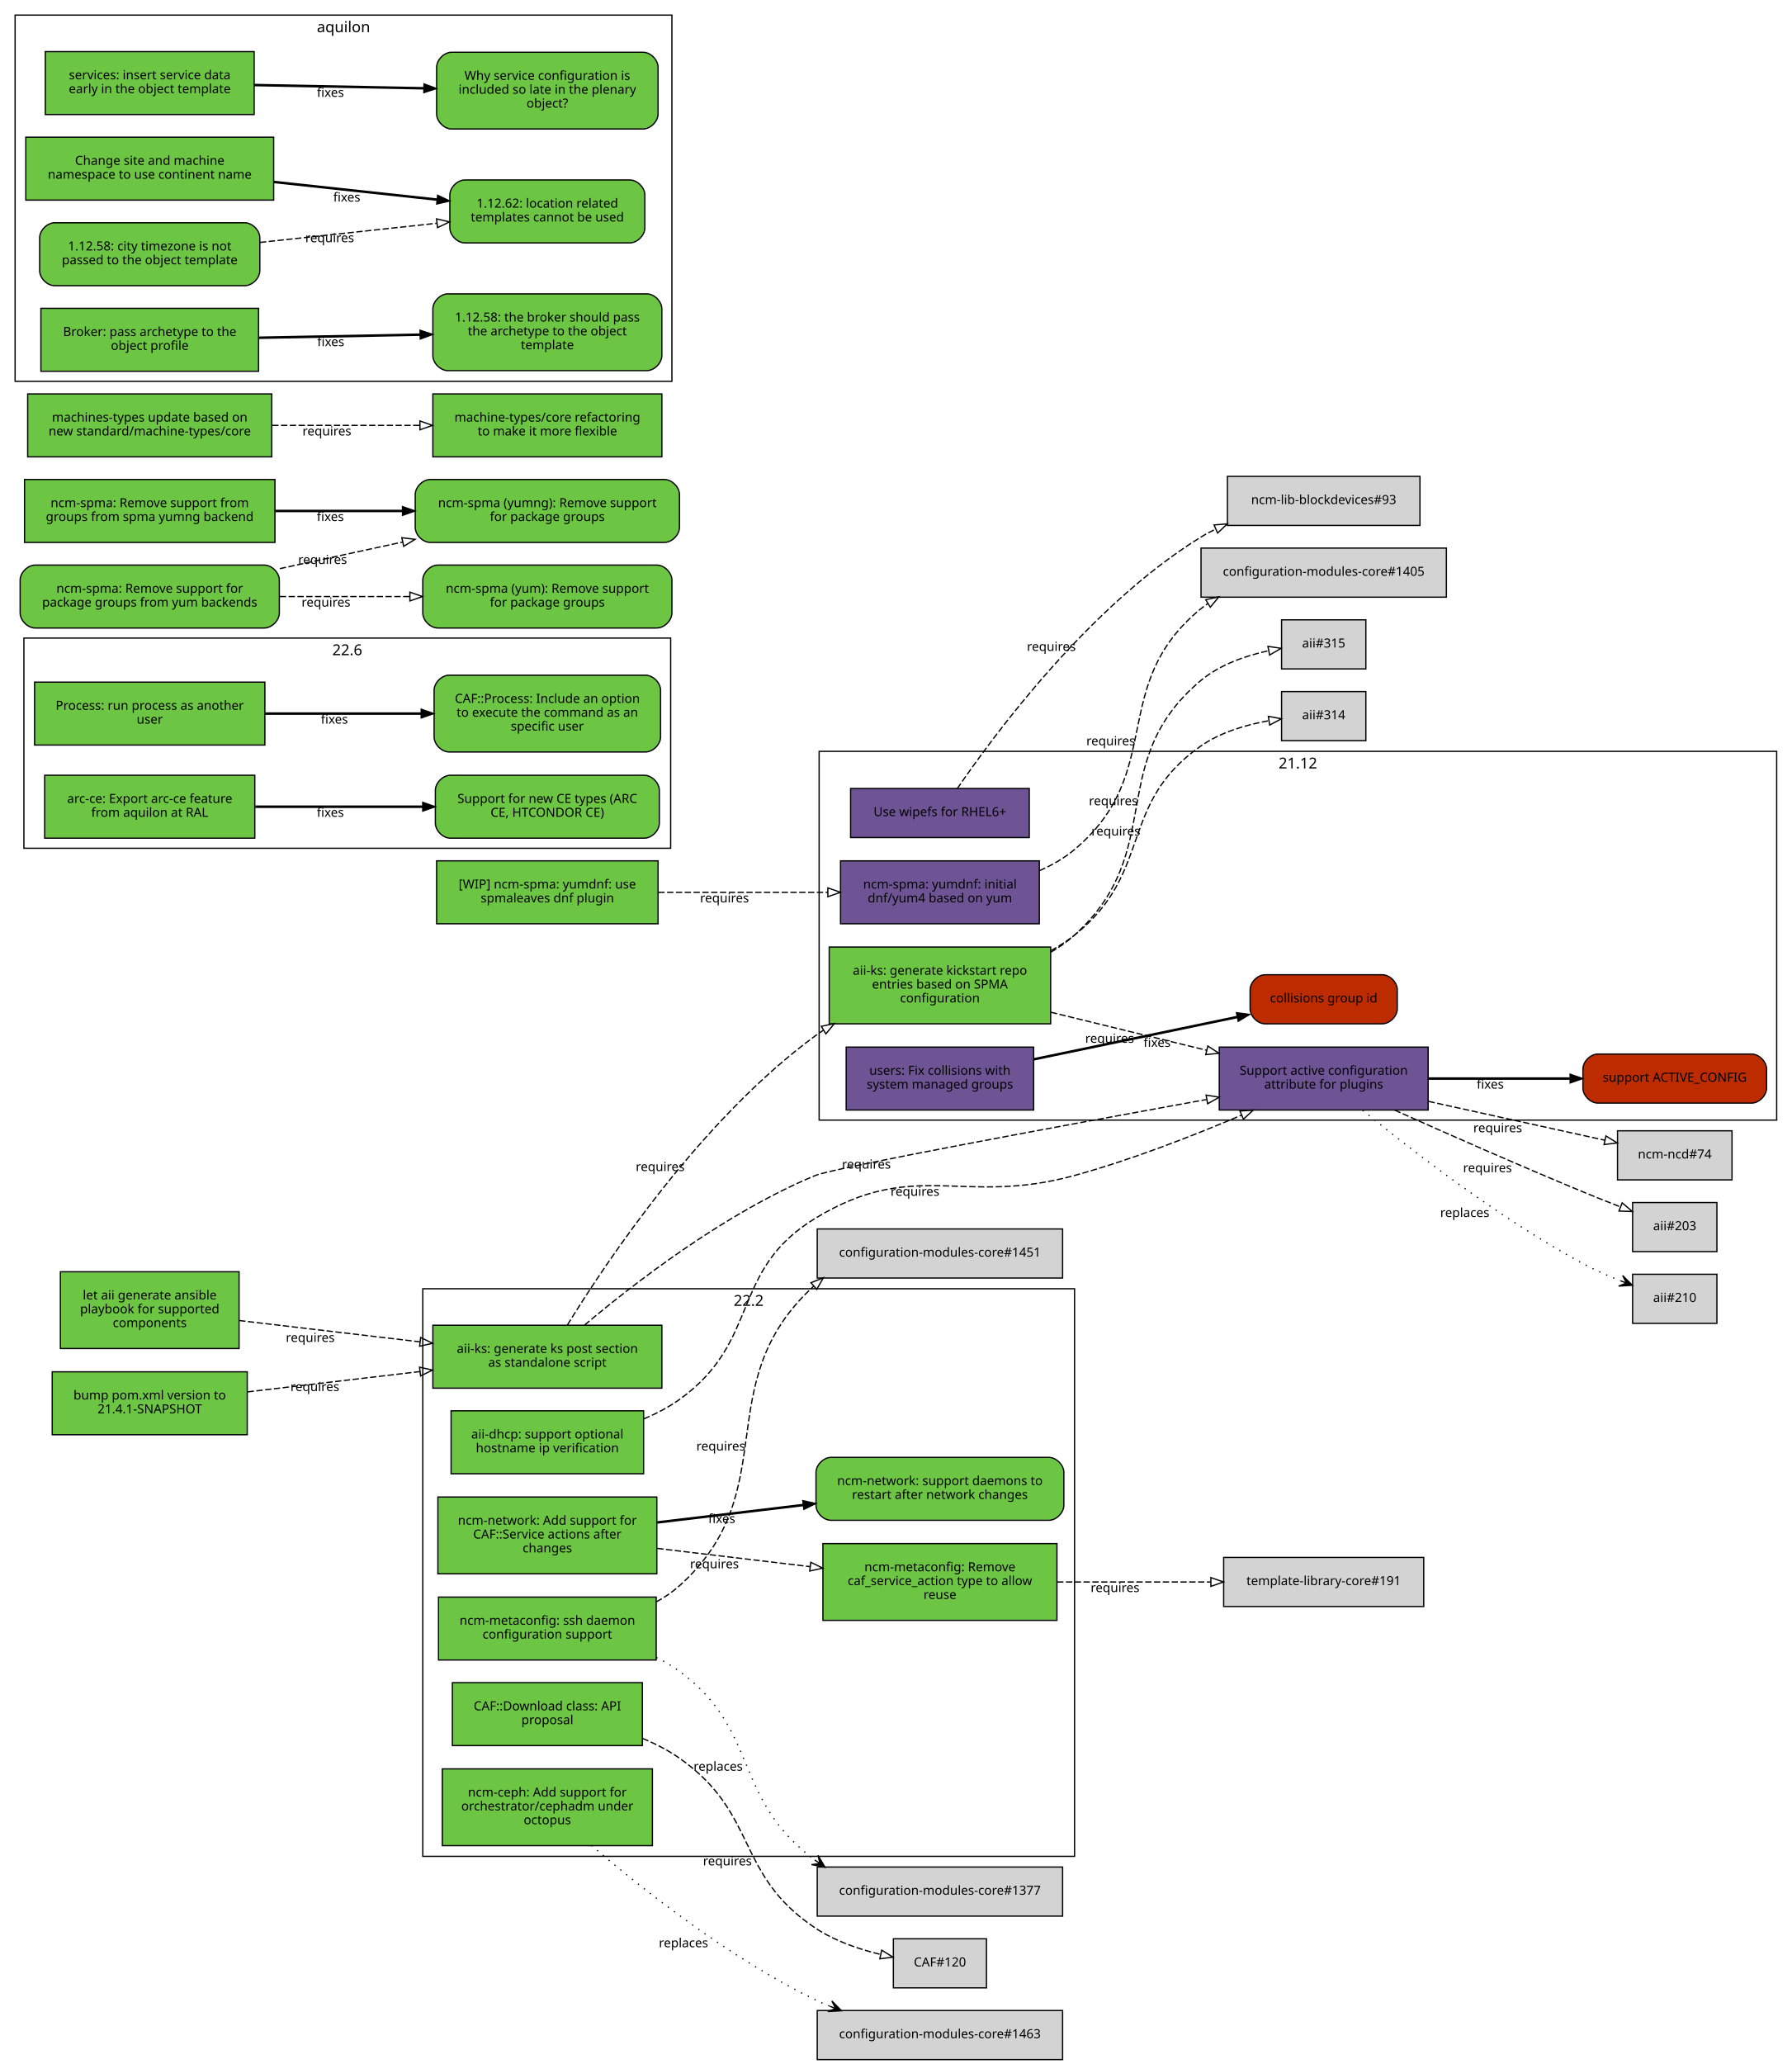
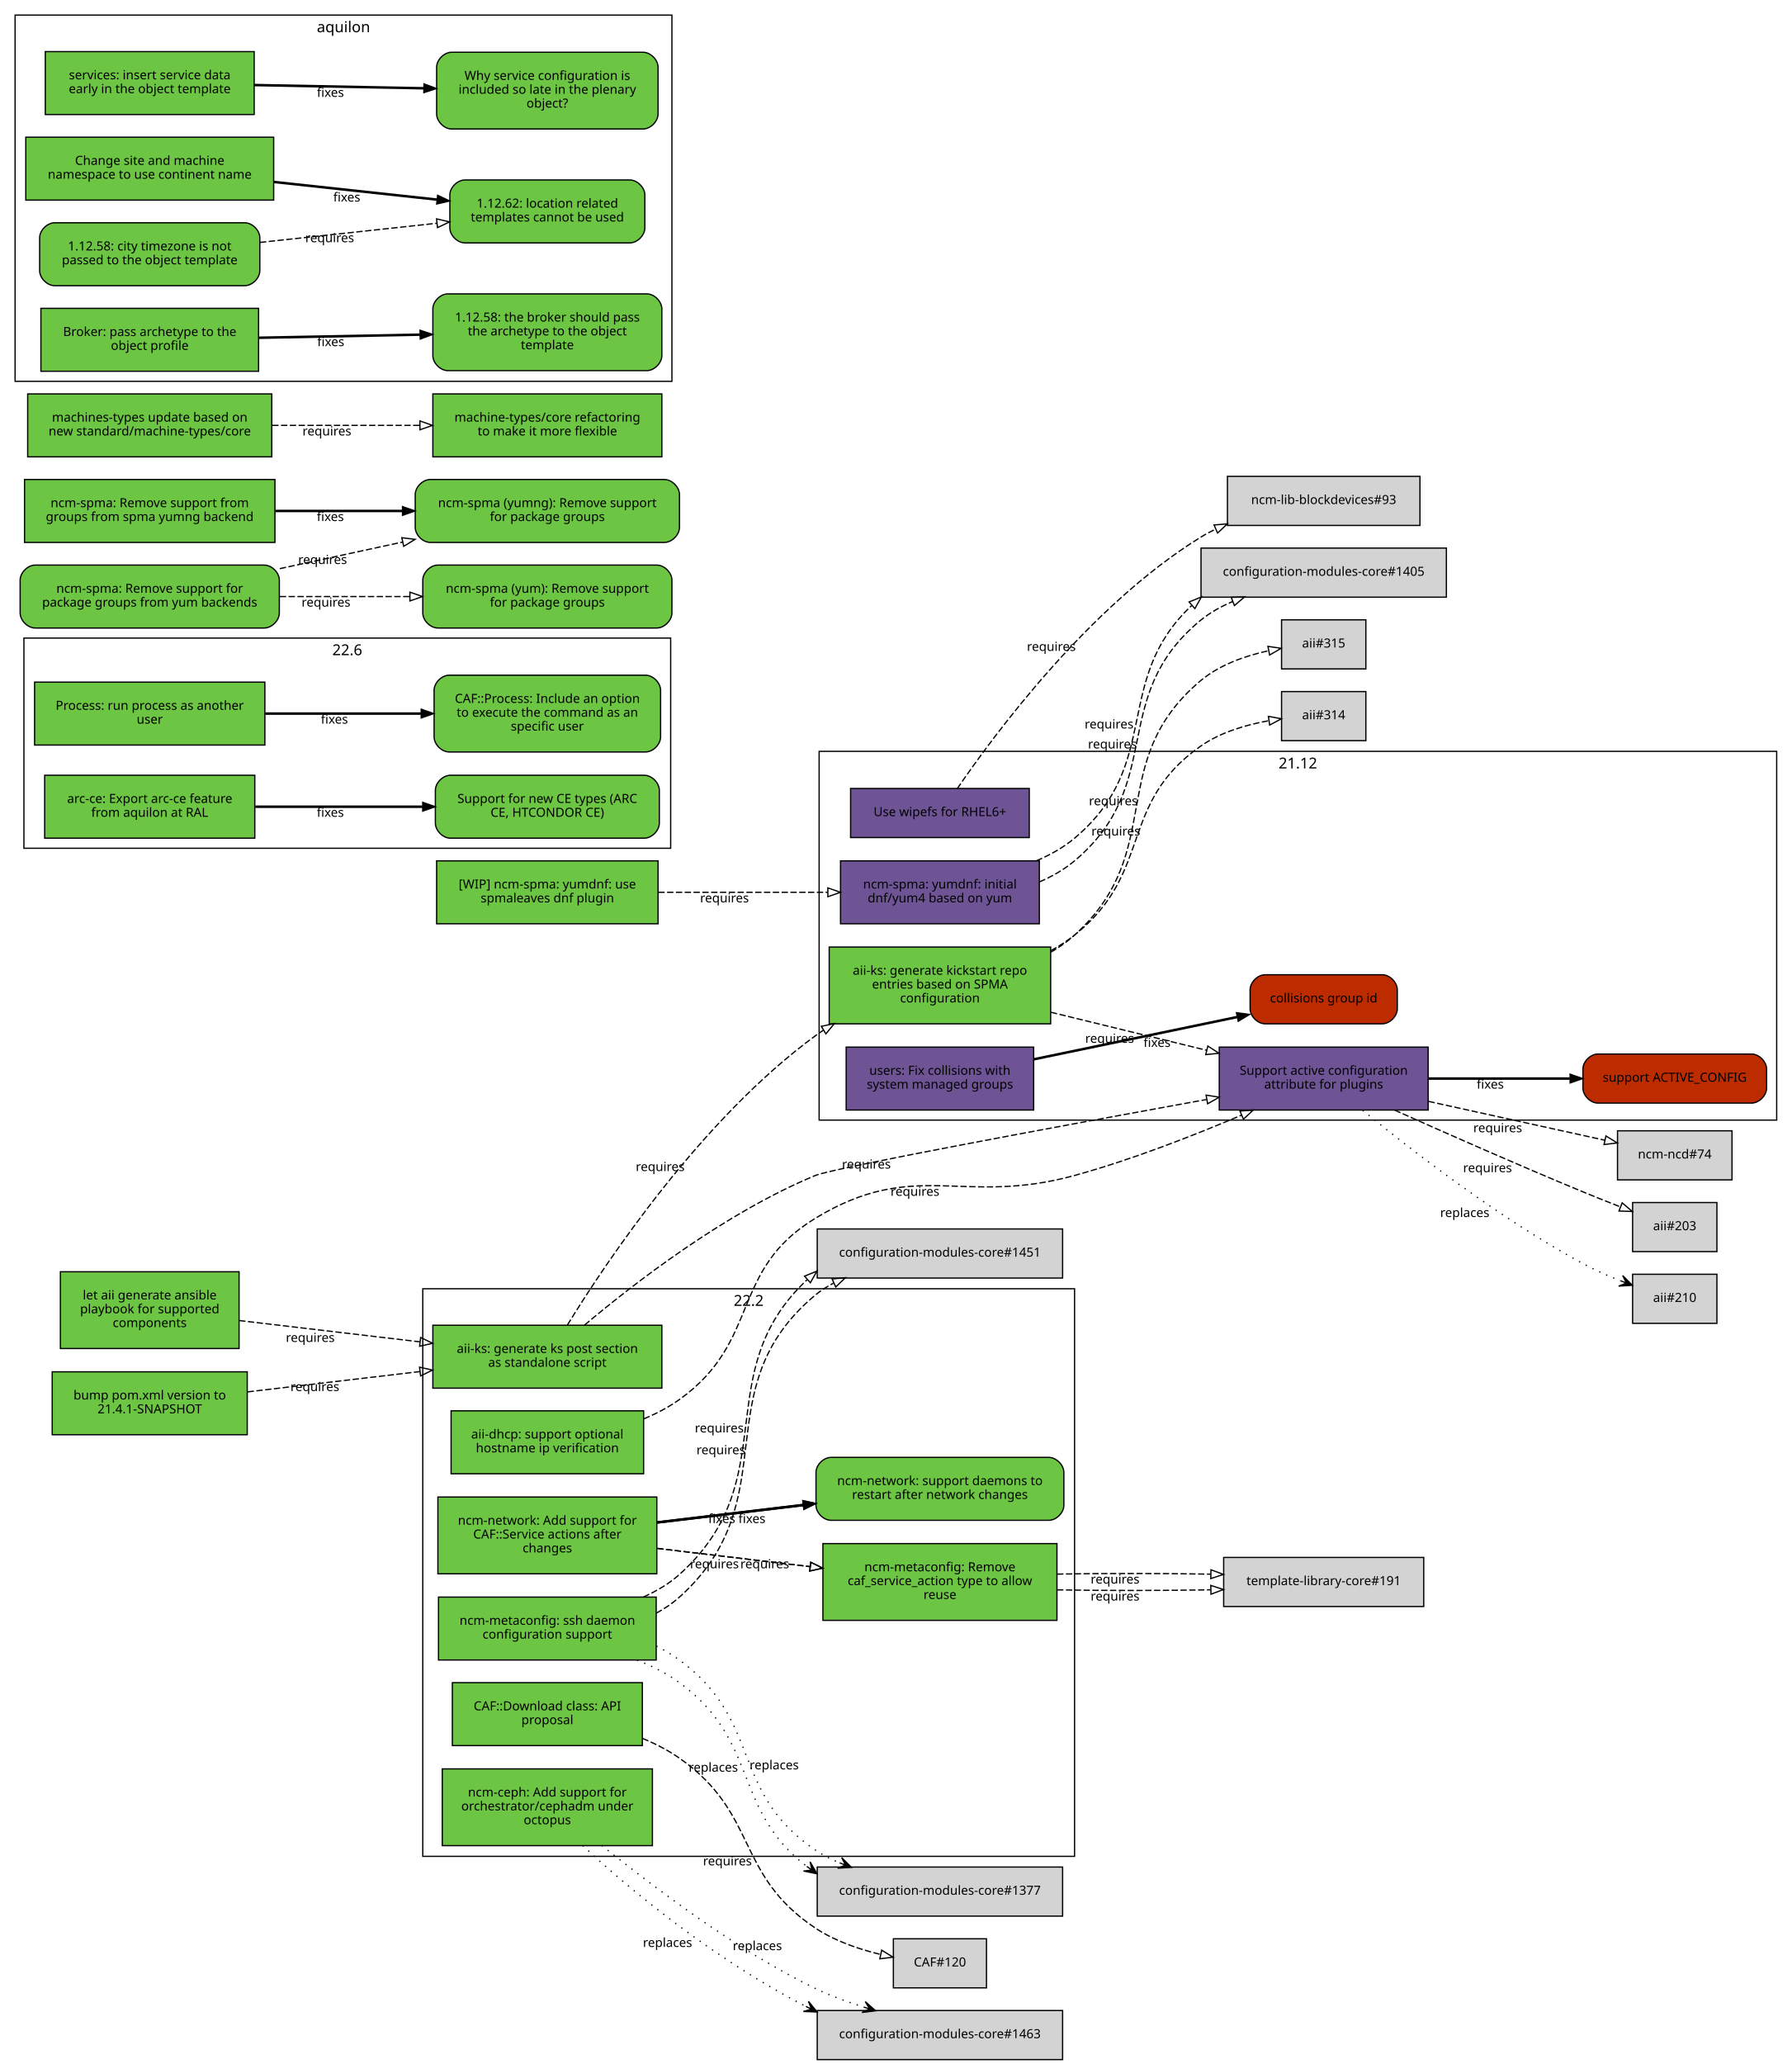
<svg xmlns="http://www.w3.org/2000/svg" xmlns:xlink="http://www.w3.org/1999/xlink" width="1424pt" height="1640pt" viewBox="0.00 0.00 1424.00 1640.00">
  <g id="graph0" class="graph" transform="scale(1 1) rotate(0) translate(4 1636)">
    <polygon fill="white" stroke="white" points="-4,5 -4,-1636 1421,-1636 1421,5 -4,5" />
    <g id="clust4" class="cluster">
      <polygon fill="none" stroke="black" points="8,-1333 8,-1624 530,-1624 530,-1333 8,-1333" />
      <text text-anchor="middle" x="269" y="-1610.4" font-family="Sans" font-size="12.00">aquilon</text>
    </g>
    <g id="clust2" class="cluster">
      <polygon fill="none" stroke="black" points="15,-962 15,-1129 529,-1129 529,-962 15,-962" />
      <text text-anchor="middle" x="272" y="-1115.4" font-family="Sans" font-size="12.00">22.6</text>
    </g>
    <g id="clust1" class="cluster">
      <polygon fill="none" stroke="black" points="332,-161 332,-612 850,-612 850,-161 332,-161" />
      <text text-anchor="middle" x="591" y="-598.4" font-family="Sans" font-size="12.00">22.2</text>
    </g>
    <g id="clust5" class="cluster">
      <polygon fill="none" stroke="black" points="647,-746 647,-1039 1408,-1039 1408,-746 647,-746" />
      <text text-anchor="middle" x="1027.5" y="-1025.4" font-family="Sans" font-size="12.00">21.12</text>
    </g>
    <g id="node1" class="node">
      <g id="a_node1">
        <a xlink:href="https://github.com/quattor/aii/pull/328" xlink:title="aii#328 (pull-request)" target="_parent">
          <polygon fill="#6cc644" stroke="black" points="522,-583 340,-583 340,-533 522,-533 522,-583" />
          <text text-anchor="middle" x="431" y="-561" font-family="Sans" font-size="10.00">aii-ks: generate ks post section</text>
          <text text-anchor="middle" x="431" y="-550" font-family="Sans" font-size="10.00">as standalone script</text>
        </a>
      </g>
    </g>
    <g id="node2" class="node">
      <g id="a_node2">
        <a xlink:href="https://github.com/quattor/aii/pull/280" xlink:title="aii#280 (pull-request)" target="_parent">
          <polygon fill="#6e5494" stroke="black" points="1131,-804 965,-804 965,-754 1131,-754 1131,-804" />
          <text text-anchor="middle" x="1048" y="-782" font-family="Sans" font-size="10.00">Support active configuration</text>
          <text text-anchor="middle" x="1048" y="-771" font-family="Sans" font-size="10.00">attribute for plugins</text>
        </a>
      </g>
    </g>
    <g id="edge1" class="edge">
      <path fill="none" stroke="black" stroke-dasharray="5,2" d="M460.636,-583.176C499.411,-615.852 572.065,-672.201 644,-702 658.353,-707.946 840.354,-741.557 954.804,-762.359" />
      <polygon fill="none" stroke="black" points="954.511,-765.863 964.976,-764.206 955.762,-758.975 954.511,-765.863" />
      <text text-anchor="middle" x="684.551" y="-707.475" font-family="Sans" font-size="10.00">requires</text>
    </g>
    <g id="node3" class="node">
      <g id="a_node3">
        <a xlink:href="https://github.com/quattor/aii/pull/316" xlink:title="aii#316 (pull-request)" target="_parent">
          <polygon fill="#6cc644" stroke="black" points="831,-883.5 655,-883.5 655,-822.5 831,-822.5 831,-883.5" />
          <text text-anchor="middle" x="743" y="-861.5" font-family="Sans" font-size="10.00">aii-ks: generate kickstart repo</text>
          <text text-anchor="middle" x="743" y="-850.5" font-family="Sans" font-size="10.00">entries based on SPMA</text>
          <text text-anchor="middle" x="743" y="-839.5" font-family="Sans" font-size="10.00">configuration</text>
        </a>
      </g>
    </g>
    <g id="edge2" class="edge">
      <path fill="none" stroke="black" stroke-dasharray="5,2" d="M446.95,-583.233C477.838,-633.422 553.443,-746.644 644,-813 646.075,-814.521 648.217,-815.995 650.411,-817.422" />
      <polygon fill="none" stroke="black" points="648.742,-820.504 659.106,-822.702 652.375,-814.52 648.742,-820.504" />
      <text text-anchor="middle" x="520.673" y="-705.511" font-family="Sans" font-size="10.00">requires</text>
    </g>
    <g id="node9" class="node">
      <g id="a_node9">
        <a xlink:href="https://github.com/quattor/aii/issues/209" xlink:title="aii#209 (issue)" target="_parent">
          <path fill="#bd2c00" stroke="black" d="M1388,-798.5C1388,-798.5 1266,-798.5 1266,-798.5 1260,-798.5 1254,-792.5 1254,-786.5 1254,-786.5 1254,-771.5 1254,-771.5 1254,-765.5 1260,-759.5 1266,-759.5 1266,-759.5 1388,-759.5 1388,-759.5 1394,-759.5 1400,-765.5 1400,-771.5 1400,-771.5 1400,-786.5 1400,-786.5 1400,-792.5 1394,-798.5 1388,-798.5" />
          <text text-anchor="middle" x="1327" y="-776.5" font-family="Sans" font-size="10.00">support ACTIVE_CONFIG</text>
        </a>
      </g>
    </g>
    <g id="edge8" class="edge">
      <path fill="none" stroke="black" stroke-width="2" d="M1131.36,-779C1166.78,-779 1208.09,-779 1243.52,-779" />
      <polygon fill="black" stroke="black" points="1243.83,-782.5 1253.83,-779 1243.83,-775.5 1243.83,-782.5" />
      <text text-anchor="middle" x="1180.38" y="-771" font-family="Sans" font-size="10.00">fixes</text>
    </g>
    <g id="node10" class="node">
      <polygon fill="lightgrey" stroke="black" points="1372.5,-737.5 1281.5,-737.5 1281.5,-698.5 1372.5,-698.5 1372.5,-737.5" />
      <text text-anchor="middle" x="1327" y="-715.5" font-family="Sans" font-size="10.00">ncm-ncd#74</text>
    </g>
    <g id="edge9" class="edge">
      <path fill="none" stroke="black" stroke-dasharray="5,2" d="M1131.36,-760.863C1176.64,-750.891 1231.56,-738.797 1271.5,-730.002" />
      <polygon fill="none" stroke="black" points="1272.3,-733.409 1281.32,-727.84 1270.8,-726.572 1272.3,-733.409" />
      <text text-anchor="middle" x="1186.29" y="-736.363" font-family="Sans" font-size="10.00">requires</text>
    </g>
    <g id="node11" class="node">
      <polygon fill="lightgrey" stroke="black" points="1360.5,-680.5 1293.5,-680.5 1293.5,-641.5 1360.5,-641.5 1360.5,-680.5" />
      <text text-anchor="middle" x="1327" y="-658.5" font-family="Sans" font-size="10.00">aii#203</text>
    </g>
    <g id="edge10" class="edge">
      <path fill="none" stroke="black" stroke-dasharray="5,2" d="M1104.41,-753.907C1145.5,-735.484 1203,-710.101 1254,-689 1263.57,-685.039 1273.93,-680.919 1283.71,-677.096" />
      <polygon fill="none" stroke="black" points="1285.21,-680.271 1293.27,-673.39 1282.68,-673.745 1285.21,-680.271" />
      <text text-anchor="middle" x="1178.18" y="-704.621" font-family="Sans" font-size="10.00">requires</text>
    </g>
    <g id="node12" class="node">
      <polygon fill="lightgrey" stroke="black" points="1360.5,-623.5 1293.5,-623.5 1293.5,-584.5 1360.5,-584.5 1360.5,-623.5" />
      <text text-anchor="middle" x="1327" y="-601.5" font-family="Sans" font-size="10.00">aii#210</text>
    </g>
    <g id="edge11" class="edge">
      <path fill="none" stroke="black" stroke-dasharray="1,5" d="M1079,-753.77C1117.59,-722.22 1187.58,-667.986 1254,-632 1263.38,-626.916 1273.89,-622.288 1283.91,-618.323" />
      <polygon fill="black" stroke="black" points="1293.33,-614.731 1285.59,-622.501 1288.65,-616.514 1283.98,-618.297 1283.98,-618.297 1283.98,-618.297 1288.65,-616.514 1282.38,-614.093 1293.33,-614.731 1293.33,-614.731" />
      <text text-anchor="middle" x="1160.12" y="-668.995" font-family="Sans" font-size="10.00">replaces</text>
    </g>
    <g id="edge4" class="edge">
      <path fill="none" stroke="black" stroke-dasharray="5,2" d="M831.234,-831.695C869.995,-822.229 915.646,-811.08 954.952,-801.48" />
      <polygon fill="none" stroke="black" points="955.916,-804.848 964.8,-799.075 954.255,-798.048 955.916,-804.848" />
      <text text-anchor="middle" x="877.851" y="-807.426" font-family="Sans" font-size="10.00">requires</text>
    </g>
    <g id="node6" class="node">
      <polygon fill="lightgrey" stroke="black" points="1081.5,-1086.5 1014.5,-1086.5 1014.5,-1047.5 1081.5,-1047.5 1081.5,-1086.5" />
      <text text-anchor="middle" x="1048" y="-1064.5" font-family="Sans" font-size="10.00">aii#314</text>
    </g>
    <g id="edge5" class="edge">
      <path fill="none" stroke="black" stroke-dasharray="5,2" d="M831.226,-880.643C837.87,-884.305 844.227,-888.409 850,-893 912.712,-942.869 884.45,-996.925 950,-1043 965.853,-1054.14 986.339,-1060.13 1004.4,-1063.34" />
      <polygon fill="none" stroke="black" points="1004,-1066.82 1014.41,-1064.89 1005.07,-1059.9 1004,-1066.82" />
      <text text-anchor="middle" x="882.804" y="-972.151" font-family="Sans" font-size="10.00">requires</text>
    </g>
    <g id="node7" class="node">
      <polygon fill="lightgrey" stroke="black" points="1081.5,-1143.5 1014.5,-1143.5 1014.5,-1104.5 1081.5,-1104.5 1081.5,-1143.5" />
      <text text-anchor="middle" x="1048" y="-1121.5" font-family="Sans" font-size="10.00">aii#315</text>
    </g>
    <g id="edge6" class="edge">
      <path fill="none" stroke="black" stroke-dasharray="5,2" d="M831.114,-879.397C837.901,-883.341 844.314,-887.85 850,-893 924.248,-960.25 873.433,-1030.4 950,-1095 965.189,-1107.81 985.882,-1114.97 1004.25,-1118.96" />
      <polygon fill="none" stroke="black" points="1003.69,-1122.41 1014.17,-1120.87 1005.01,-1115.54 1003.69,-1122.41" />
      <text text-anchor="middle" x="880.818" y="-996.155" font-family="Sans" font-size="10.00">requires</text>
    </g>
    <g id="node4" class="node">
      <g id="a_node4">
        <a xlink:href="https://github.com/quattor/aii/pull/325" xlink:title="aii#325 (pull-request)" target="_parent">
          <polygon fill="#6e5494" stroke="black" points="814,-1009.5 672,-1009.5 672,-970.5 814,-970.5 814,-1009.5" />
          <text text-anchor="middle" x="743" y="-987.5" font-family="Sans" font-size="10.00">Use wipefs for RHEL6+</text>
        </a>
      </g>
    </g>
    <g id="node5" class="node">
      <polygon fill="lightgrey" stroke="black" points="1124.5,-1257.5 971.5,-1257.5 971.5,-1218.5 1124.5,-1218.5 1124.5,-1257.5" />
      <text text-anchor="middle" x="1048" y="-1235.5" font-family="Sans" font-size="10.00">ncm-lib-blockdevices#93</text>
    </g>
    <g id="edge3" class="edge">
      <path fill="none" stroke="black" stroke-dasharray="5,2" d="M756.726,-1009.3C785.787,-1051.85 861.399,-1154.28 950,-1209 953.847,-1211.38 957.901,-1213.57 962.081,-1215.59" />
      <polygon fill="none" stroke="black" points="960.842,-1218.87 971.401,-1219.74 963.691,-1212.47 960.842,-1218.87" />
      <text text-anchor="middle" x="831.55" y="-1118.79" font-family="Sans" font-size="10.00">requires</text>
    </g>
    <g id="node8" class="node">
      <g id="a_node8">
        <a xlink:href="https://github.com/quattor/aii/pull/299" xlink:title="aii#299 (pull-request)" target="_parent">
          <polygon fill="#6cc644" stroke="black" points="507.5,-515 354.5,-515 354.5,-465 507.5,-465 507.5,-515" />
          <text text-anchor="middle" x="431" y="-493" font-family="Sans" font-size="10.00">aii-dhcp: support optional</text>
          <text text-anchor="middle" x="431" y="-482" font-family="Sans" font-size="10.00">hostname ip verification</text>
        </a>
      </g>
    </g>
    <g id="edge7" class="edge">
      <path fill="none" stroke="black" stroke-dasharray="5,2" d="M507.684,-508.6C517.687,-512.785 527.429,-517.86 536,-524 601.034,-570.589 575.608,-626.497 644,-668 723.33,-716.141 760.521,-677.42 850,-702 895.374,-714.464 944.682,-733.743 982.618,-749.891" />
      <polygon fill="none" stroke="black" points="981.439,-753.194 992.008,-753.923 984.2,-746.762 981.439,-753.194" />
      <text text-anchor="middle" x="723.172" y="-685.836" font-family="Sans" font-size="10.00">requires</text>
    </g>
    <g id="node13" class="node">
      <g id="a_node13">
        <a xlink:href="https://github.com/quattor/aii/pull/331" xlink:title="aii#331 (pull-request)" target="_parent">
          <polygon fill="#6cc644" stroke="black" points="186,-625.5 44,-625.5 44,-564.5 186,-564.5 186,-625.5" />
          <text text-anchor="middle" x="115" y="-603.5" font-family="Sans" font-size="10.00">let aii generate ansible</text>
          <text text-anchor="middle" x="115" y="-592.5" font-family="Sans" font-size="10.00">playbook for supported</text>
          <text text-anchor="middle" x="115" y="-581.5" font-family="Sans" font-size="10.00">components</text>
        </a>
      </g>
    </g>
    <g id="edge12" class="edge">
      <path fill="none" stroke="black" stroke-dasharray="5,2" d="M186.077,-586.743C228.343,-581.762 282.883,-575.335 329.668,-569.823" />
      <polygon fill="none" stroke="black" points="330.312,-573.271 339.834,-568.625 329.493,-566.319 330.312,-573.271" />
      <text text-anchor="middle" x="242.574" y="-569.729" font-family="Sans" font-size="10.00">requires</text>
    </g>
    <g id="node14" class="node">
      <g id="a_node14">
        <a xlink:href="https://github.com/quattor/aii/pull/330" xlink:title="aii#330 (pull-request)" target="_parent">
          <polygon fill="#6cc644" stroke="black" points="192.5,-546 37.5,-546 37.5,-496 192.5,-496 192.5,-546" />
          <text text-anchor="middle" x="115" y="-524" font-family="Sans" font-size="10.00">bump pom.xml version to</text>
          <text text-anchor="middle" x="115" y="-513" font-family="Sans" font-size="10.00">21.4.1-SNAPSHOT</text>
        </a>
      </g>
    </g>
    <g id="edge13" class="edge">
      <path fill="none" stroke="black" stroke-dasharray="5,2" d="M192.813,-530.051C234.083,-534.914 285.459,-540.968 329.833,-546.197" />
      <polygon fill="none" stroke="black" points="329.432,-549.674 339.773,-547.368 330.251,-542.722 329.432,-549.674" />
      <text text-anchor="middle" x="246.238" y="-530.703" font-family="Sans" font-size="10.00">requires</text>
    </g>
    <g id="node15" class="node">
      <g id="a_node15">
        <a xlink:href="https://github.com/quattor/CAF/pull/257" xlink:title="CAF#257 (pull-request)" target="_parent">
          <polygon fill="#6cc644" stroke="black" points="206.5,-1094 23.5,-1094 23.5,-1044 206.5,-1044 206.5,-1094" />
          <text text-anchor="middle" x="115" y="-1072" font-family="Sans" font-size="10.00">Process: run process as another</text>
          <text text-anchor="middle" x="115" y="-1061" font-family="Sans" font-size="10.00">user</text>
        </a>
      </g>
    </g>
    <g id="node16" class="node">
      <g id="a_node16">
        <a xlink:href="https://github.com/quattor/CAF/issues/253" xlink:title="CAF#253 (issue)" target="_parent">
          <path fill="#6cc644" stroke="black" d="M509,-1099.5C509,-1099.5 353,-1099.5 353,-1099.5 347,-1099.5 341,-1093.5 341,-1087.5 341,-1087.5 341,-1050.5 341,-1050.5 341,-1044.5 347,-1038.5 353,-1038.5 353,-1038.5 509,-1038.5 509,-1038.5 515,-1038.5 521,-1044.5 521,-1050.5 521,-1050.5 521,-1087.5 521,-1087.5 521,-1093.5 515,-1099.5 509,-1099.5" />
          <text text-anchor="middle" x="431" y="-1077.5" font-family="Sans" font-size="10.00">CAF::Process: Include an option</text>
          <text text-anchor="middle" x="431" y="-1066.5" font-family="Sans" font-size="10.00">to execute the command as an</text>
          <text text-anchor="middle" x="431" y="-1055.5" font-family="Sans" font-size="10.00">specific user</text>
        </a>
      </g>
    </g>
    <g id="edge14" class="edge">
      <path fill="none" stroke="black" stroke-width="2" d="M206.822,-1069C245.561,-1069 290.88,-1069 330.522,-1069" />
      <polygon fill="black" stroke="black" points="330.737,-1072.5 340.737,-1069 330.737,-1065.5 330.737,-1072.5" />
      <text text-anchor="middle" x="261.782" y="-1061" font-family="Sans" font-size="10.00">fixes</text>
    </g>
    <g id="node17" class="node">
      <g id="a_node17">
        <a xlink:href="https://github.com/quattor/CAF/pull/110" xlink:title="CAF#110 (pull-request)" target="_parent">
          <polygon fill="#6cc644" stroke="black" points="506.5,-299 355.5,-299 355.5,-249 506.5,-249 506.5,-299" />
          <text text-anchor="middle" x="431" y="-277" font-family="Sans" font-size="10.00">CAF::Download class: API</text>
          <text text-anchor="middle" x="431" y="-266" font-family="Sans" font-size="10.00">proposal</text>
        </a>
      </g>
    </g>
    <g id="node18" class="node">
      <polygon fill="lightgrey" stroke="black" points="780,-95.5 706,-95.5 706,-56.5 780,-56.5 780,-95.5" />
      <text text-anchor="middle" x="743" y="-73.5" font-family="Sans" font-size="10.00">CAF#120</text>
    </g>
    <g id="edge15" class="edge">
      <path fill="none" stroke="black" stroke-dasharray="5,2" d="M506.698,-254.715C517.01,-250.411 527.102,-245.224 536,-239 598.965,-194.961 580.032,-146.569 644,-104 659.393,-93.757 678.547,-87.21 695.827,-83.05" />
      <polygon fill="none" stroke="black" points="696.73,-86.435 705.743,-80.866 695.224,-79.599 696.73,-86.435" />
      <text text-anchor="middle" x="574.115" y="-153.828" font-family="Sans" font-size="10.00">requires</text>
    </g>
    <g id="node19" class="node">
      <g id="a_node19">
        <a xlink:href="https://github.com/quattor/configuration-modules-core/pull/1490" xlink:title="configuration-modules-core#1490 (pull-request)" target="_parent">
          <polygon fill="#6cc644" stroke="black" points="514.5,-230.5 347.5,-230.5 347.5,-169.5 514.5,-169.5 514.5,-230.5" />
          <text text-anchor="middle" x="431" y="-208.5" font-family="Sans" font-size="10.00">ncm-ceph: Add support for</text>
          <text text-anchor="middle" x="431" y="-197.5" font-family="Sans" font-size="10.00">orchestrator/cephadm under</text>
          <text text-anchor="middle" x="431" y="-186.5" font-family="Sans" font-size="10.00">octopus</text>
        </a>
      </g>
    </g>
    <g id="node20" class="node">
      <polygon fill="lightgrey" stroke="black" points="840.5,-38.5 645.5,-38.5 645.5,0.5 840.5,0.5 840.5,-38.5" />
      <text text-anchor="middle" x="743" y="-16.5" font-family="Sans" font-size="10.00">configuration-modules-core#1463</text>
    </g>
    <g id="edge16" class="edge">
-       <path fill="none" stroke="black" stroke-dasharray="1,5" d="M465.967,-169.686C505.948,-135.446 575.598,-80.187 644,-47 647.613,-45.247 651.356,-43.585 655.177,-42.011" />
-       <polygon fill="black" stroke="black" points="664.806,-38.28 657.108,-46.089 660.144,-40.086 655.482,-41.893 655.482,-41.893 655.482,-41.893 660.144,-40.086 653.856,-37.697 664.806,-38.28 664.806,-38.28" />
-       <text text-anchor="middle" x="539.209" y="-88.776" font-family="Sans" font-size="10.00">replaces</text>
+       <path fill="none" stroke="black" stroke-dasharray="1,5" d="M459.13,-169.584C496.049,-134.618 565.513,-78.047 636.346,-41.84" />
+       <polygon fill="black" stroke="black" points="645.439,-37.31 638.496,-45.797 640.964,-39.539 636.489,-41.769 636.489,-41.769 636.489,-41.769 640.964,-39.539 634.482,-37.741 645.439,-37.31 645.439,-37.31" />
+       <text text-anchor="middle" x="526.521" y="-89.002" font-family="Sans" font-size="10.00">replaces</text>
+     </g>
+     <g id="edge23" class="edge">
+       <path fill="none" stroke="black" stroke-dasharray="1,5" d="M474.219,-169.624C515.091,-137.283 580.09,-87.008 644,-56 655.925,-50.214 669.262,-45.417 682.163,-41.3" />
+       <polygon fill="black" stroke="black" points="691.914,-38.279 683.693,-45.537 687.138,-39.759 682.362,-41.239 682.362,-41.239 682.362,-41.239 687.138,-39.759 681.03,-36.94 691.914,-38.279 691.914,-38.279" />
+       <text text-anchor="middle" x="597.926" y="-86.465" font-family="Sans" font-size="10.00">replaces</text>
    </g>
    <g id="node21" class="node">
      <g id="a_node21">
        <a xlink:href="https://github.com/quattor/configuration-modules-core/pull/1452" xlink:title="configuration-modules-core#1452 (pull-request)" target="_parent">
          <polygon fill="#6cc644" stroke="black" points="517.5,-367 344.5,-367 344.5,-317 517.5,-317 517.5,-367" />
          <text text-anchor="middle" x="431" y="-345" font-family="Sans" font-size="10.00">ncm-metaconfig: ssh daemon</text>
          <text text-anchor="middle" x="431" y="-334" font-family="Sans" font-size="10.00">configuration support</text>
        </a>
      </g>
    </g>
    <g id="node22" class="node">
      <polygon fill="lightgrey" stroke="black" points="840.5,-152.5 645.5,-152.5 645.5,-113.5 840.5,-113.5 840.5,-152.5" />
      <text text-anchor="middle" x="743" y="-130.5" font-family="Sans" font-size="10.00">configuration-modules-core#1377</text>
    </g>
    <g id="edge17" class="edge">
-       <path fill="none" stroke="black" stroke-dasharray="1,5" d="M517.669,-319.053C524.132,-315.823 530.333,-312.158 536,-308 599.928,-261.1 577.627,-207.61 643.238,-158.321" />
-       <polygon fill="black" stroke="black" points="651.687,-152.332 646.132,-161.786 647.608,-155.224 643.529,-158.115 643.529,-158.115 643.529,-158.115 647.608,-155.224 640.927,-154.444 651.687,-152.332 651.687,-152.332" />
-       <text text-anchor="middle" x="566.744" y="-229.031" font-family="Sans" font-size="10.00">replaces</text>
+       <path fill="none" stroke="black" stroke-dasharray="1,5" d="M502.393,-316.916C514.261,-312.179 525.968,-306.36 536,-299 599.668,-252.291 577.807,-199.045 636.857,-153.249" />
+       <polygon fill="black" stroke="black" points="645.315,-147.127 639.853,-156.636 641.265,-150.059 637.215,-152.991 637.215,-152.991 637.215,-152.991 641.265,-150.059 634.576,-149.345 645.315,-147.127 645.315,-147.127" />
+       <text text-anchor="middle" x="562.902" y="-228.278" font-family="Sans" font-size="10.00">replaces</text>
    </g>
    <g id="node23" class="node">
      <polygon fill="lightgrey" stroke="black" points="840.5,-659.5 645.5,-659.5 645.5,-620.5 840.5,-620.5 840.5,-659.5" />
      <text text-anchor="middle" x="743" y="-637.5" font-family="Sans" font-size="10.00">configuration-modules-core#1451</text>
    </g>
    <g id="edge18" class="edge">
-       <path fill="none" stroke="black" stroke-dasharray="5,2" d="M517.615,-363.2C524.244,-366.817 530.489,-371.049 536,-376 620.545,-451.96 557.869,-536.258 642.552,-613.932" />
-       <polygon fill="none" stroke="black" points="640.498,-616.783 650.34,-620.706 645.092,-611.502 640.498,-616.783" />
-       <text text-anchor="middle" x="568.839" y="-483.492" font-family="Sans" font-size="10.00">requires</text>
+       <path fill="none" stroke="black" stroke-dasharray="5,2" d="M517.615,-354.232C524.244,-357.817 530.489,-362.049 536,-367 623.01,-445.174 554.091,-532.179 644,-607 648.376,-610.642 653.22,-613.745 658.343,-616.407" />
+       <polygon fill="none" stroke="black" points="657.276,-619.768 667.826,-620.743 660.187,-613.402 657.276,-619.768" />
+       <text text-anchor="middle" x="568.941" y="-480.497" font-family="Sans" font-size="10.00">requires</text>
+     </g>
+     <g id="edge24" class="edge">
+       <path fill="none" stroke="black" stroke-dasharray="1,5" d="M517.669,-328.026C524.132,-324.823 530.333,-321.158 536,-317 602.527,-268.193 575.672,-212.251 644,-166 649.934,-161.983 656.474,-158.638 663.274,-155.814" />
+       <polygon fill="black" stroke="black" points="672.677,-152.274 664.904,-160.009 667.997,-154.036 663.318,-155.798 663.318,-155.798 663.318,-155.798 667.997,-154.036 661.732,-151.586 672.677,-152.274 672.677,-152.274" />
+       <text text-anchor="middle" x="611.277" y="-230.117" font-family="Sans" font-size="10.00">replaces</text>
+     </g>
+     <g id="edge25" class="edge">
+       <path fill="none" stroke="black" stroke-dasharray="5,2" d="M507.43,-367.117C517.814,-371.765 527.734,-377.573 536,-385 620.461,-460.883 557.995,-545.089 637.618,-619.303" />
+       <polygon fill="none" stroke="black" points="635.404,-622.017 645.224,-625.995 640.028,-616.761 635.404,-622.017" />
+       <text text-anchor="middle" x="567.63" y="-497.844" font-family="Sans" font-size="10.00">requires</text>
    </g>
    <g id="node24" class="node">
      <g id="a_node24">
        <a xlink:href="https://github.com/quattor/configuration-modules-core/pull/1401" xlink:title="configuration-modules-core#1401 (pull-request)" target="_parent">
          <polygon fill="#6e5494" stroke="black" points="822,-952 664,-952 664,-902 822,-902 822,-952" />
          <text text-anchor="middle" x="743" y="-930" font-family="Sans" font-size="10.00">ncm-spma: yumdnf: initial</text>
          <text text-anchor="middle" x="743" y="-919" font-family="Sans" font-size="10.00">dnf/yum4 based on yum</text>
        </a>
      </g>
    </g>
    <g id="node25" class="node">
      <polygon fill="lightgrey" stroke="black" points="1145.5,-1200.5 950.5,-1200.5 950.5,-1161.5 1145.5,-1161.5 1145.5,-1200.5" />
      <text text-anchor="middle" x="1048" y="-1178.5" font-family="Sans" font-size="10.00">configuration-modules-core#1405</text>
    </g>
    <g id="edge19" class="edge">
-       <path fill="none" stroke="black" stroke-dasharray="5,2" d="M822.11,-944.192C832.161,-948.585 841.792,-954.095 850,-961 923.322,-1022.69 876.069,-1091.04 950,-1152 951.818,-1153.5 953.712,-1154.92 955.668,-1156.27" />
-       <polygon fill="none" stroke="black" points="954.248,-1159.5 964.608,-1161.72 957.893,-1153.53 954.248,-1159.5" />
-       <text text-anchor="middle" x="878.764" y="-1043.83" font-family="Sans" font-size="10.00">requires</text>
+       <path fill="none" stroke="black" stroke-dasharray="5,2" d="M822.11,-935.283C832.161,-939.585 841.792,-945.095 850,-952 923.322,-1013.69 876.069,-1082.04 950,-1143 957.578,-1149.25 966.468,-1154.15 975.738,-1158.09" />
+       <polygon fill="none" stroke="black" points="974.51,-1161.37 985.099,-1161.72 977.043,-1154.84 974.51,-1161.37" />
+       <text text-anchor="middle" x="880.081" y="-1041.29" font-family="Sans" font-size="10.00">requires</text>
+     </g>
+     <g id="edge26" class="edge">
+       <path fill="none" stroke="black" stroke-dasharray="5,2" d="M819.657,-952.029C830.59,-956.701 841.127,-962.535 850,-970 920.601,-1029.4 879.41,-1094.98 942.989,-1154.78" />
+       <polygon fill="none" stroke="black" points="940.998,-1157.69 950.819,-1161.67 945.622,-1152.43 940.998,-1157.69" />
+       <text text-anchor="middle" x="877.422" y="-1057.17" font-family="Sans" font-size="10.00">requires</text>
    </g>
    <g id="node26" class="node">
      <g id="a_node26">
        <a xlink:href="https://github.com/quattor/configuration-modules-core/pull/1336" xlink:title="configuration-modules-core#1336 (pull-request)" target="_parent">
          <polygon fill="#6cc644" stroke="black" points="518,-446.5 344,-446.5 344,-385.5 518,-385.5 518,-446.5" />
          <text text-anchor="middle" x="431" y="-424.5" font-family="Sans" font-size="10.00">ncm-network: Add support for</text>
          <text text-anchor="middle" x="431" y="-413.5" font-family="Sans" font-size="10.00">CAF::Service actions after</text>
          <text text-anchor="middle" x="431" y="-402.5" font-family="Sans" font-size="10.00">changes</text>
        </a>
      </g>
    </g>
    <g id="node27" class="node">
      <g id="a_node27">
        <a xlink:href="https://github.com/quattor/configuration-modules-core/pull/1335" xlink:title="configuration-modules-core#1335 (pull-request)" target="_parent">
          <polygon fill="#6cc644" stroke="black" points="836,-409.5 650,-409.5 650,-348.5 836,-348.5 836,-409.5" />
          <text text-anchor="middle" x="743" y="-387.5" font-family="Sans" font-size="10.00">ncm-metaconfig: Remove</text>
          <text text-anchor="middle" x="743" y="-376.5" font-family="Sans" font-size="10.00">caf_service_action type to allow</text>
          <text text-anchor="middle" x="743" y="-365.5" font-family="Sans" font-size="10.00">reuse</text>
        </a>
      </g>
    </g>
    <g id="edge20" class="edge">
      <path fill="none" stroke="black" stroke-dasharray="5,2" d="M518.352,-405.693C556.011,-401.199 600.444,-395.895 639.742,-391.205" />
      <polygon fill="none" stroke="black" points="640.365,-394.656 649.88,-389.995 639.536,-387.705 640.365,-394.656" />
      <text text-anchor="middle" x="563.78" y="-389.884" font-family="Sans" font-size="10.00">requires</text>
    </g>
    <g id="node28" class="node">
      <g id="a_node28">
        <a xlink:href="https://github.com/quattor/configuration-modules-core/issues/1071" xlink:title="configuration-modules-core#1071 (issue)" target="_parent">
          <path fill="#6cc644" stroke="black" d="M829.5,-478C829.5,-478 656.5,-478 656.5,-478 650.5,-478 644.5,-472 644.5,-466 644.5,-466 644.5,-440 644.5,-440 644.5,-434 650.5,-428 656.5,-428 656.5,-428 829.5,-428 829.5,-428 835.5,-428 841.5,-434 841.5,-440 841.5,-440 841.5,-466 841.5,-466 841.5,-472 835.5,-478 829.5,-478" />
          <text text-anchor="middle" x="743" y="-456" font-family="Sans" font-size="10.00">ncm-network: support daemons to</text>
          <text text-anchor="middle" x="743" y="-445" font-family="Sans" font-size="10.00">restart after network changes</text>
        </a>
      </g>
    </g>
    <g id="edge21" class="edge">
      <path fill="none" stroke="black" stroke-width="2" d="M518.352,-426.307C554.286,-430.595 596.389,-435.621 634.312,-440.147" />
      <polygon fill="black" stroke="black" points="634.027,-443.638 644.371,-441.348 634.856,-436.687 634.027,-443.638" />
      <text text-anchor="middle" x="569.612" y="-425.857" font-family="Sans" font-size="10.00">fixes</text>
    </g>
+     <g id="edge27" class="edge">
+       <path fill="none" stroke="black" stroke-dasharray="5,2" d="M518.352,-405.693C556.011,-401.199 600.444,-395.895 639.742,-391.205" />
+       <polygon fill="none" stroke="black" points="640.365,-394.656 649.88,-389.995 639.536,-387.705 640.365,-394.656" />
+       <text text-anchor="middle" x="603.78" y="-389.884" font-family="Sans" font-size="10.00">requires</text>
+     </g>
+     <g id="edge28" class="edge">
+       <path fill="none" stroke="black" stroke-width="2" d="M518.352,-426.307C554.286,-430.595 596.389,-435.621 634.312,-440.147" />
+       <polygon fill="black" stroke="black" points="634.027,-443.638 644.371,-441.348 634.856,-436.687 634.027,-443.638" />
+       <text text-anchor="middle" x="593.612" y="-425.857" font-family="Sans" font-size="10.00">fixes</text>
+     </g>
    <g id="node29" class="node">
      <polygon fill="lightgrey" stroke="black" points="1127.5,-398.5 968.5,-398.5 968.5,-359.5 1127.5,-359.5 1127.5,-398.5" />
      <text text-anchor="middle" x="1048" y="-376.5" font-family="Sans" font-size="10.00">template-library-core#191</text>
    </g>
    <g id="edge22" class="edge">
-       <path fill="none" stroke="black" stroke-dasharray="5,2" d="M836.144,-379C874.902,-379 919.817,-379 958.208,-379" />
-       <polygon fill="none" stroke="black" points="958.334,-382.5 968.334,-379 958.334,-375.5 958.334,-382.5" />
-       <text text-anchor="middle" x="882.204" y="-371" font-family="Sans" font-size="10.00">requires</text>
+       <path fill="none" stroke="black" stroke-dasharray="5,2" d="M836.144,-372.733C874.902,-372.07 919.817,-372.089 958.208,-372.793" />
+       <polygon fill="none" stroke="black" points="958.266,-376.294 968.334,-372.998 958.407,-369.296 958.266,-376.294" />
+       <text text-anchor="middle" x="882.204" y="-364.256" font-family="Sans" font-size="10.00">requires</text>
+     </g>
+     <g id="edge29" class="edge">
+       <path fill="none" stroke="black" stroke-dasharray="5,2" d="M836.144,-385.267C874.902,-385.93 919.817,-385.911 958.208,-385.207" />
+       <polygon fill="none" stroke="black" points="958.407,-388.704 968.334,-385.002 958.266,-381.706 958.407,-388.704" />
+       <text text-anchor="middle" x="882.204" y="-377.744" font-family="Sans" font-size="10.00">requires</text>
    </g>
    <g id="node30" class="node">
      <g id="a_node30">
        <a xlink:href="https://github.com/quattor/configuration-modules-core/pull/1507" xlink:title="configuration-modules-core#1507 (pull-request)" target="_parent">
          <polygon fill="#6cc644" stroke="black" points="519,-952 343,-952 343,-902 519,-902 519,-952" />
          <text text-anchor="middle" x="431" y="-930" font-family="Sans" font-size="10.00">[WIP] ncm-spma: yumdnf: use</text>
          <text text-anchor="middle" x="431" y="-919" font-family="Sans" font-size="10.00">spmaleaves dnf plugin</text>
        </a>
      </g>
    </g>
-     <g id="edge23" class="edge">
+     <g id="edge30" class="edge">
      <path fill="none" stroke="black" stroke-dasharray="5,2" d="M519.177,-927C561.199,-927 611.506,-927 653.677,-927" />
      <polygon fill="none" stroke="black" points="653.933,-930.5 663.933,-927 653.933,-923.5 653.933,-930.5" />
      <text text-anchor="middle" x="571.785" y="-919" font-family="Sans" font-size="10.00">requires</text>
    </g>
    <g id="node31" class="node">
      <g id="a_node31">
        <a xlink:href="https://github.com/quattor/configuration-modules-core/pull/1148" xlink:title="configuration-modules-core#1148 (pull-request)" target="_parent">
          <polygon fill="#6cc644" stroke="black" points="214.5,-1255 15.5,-1255 15.5,-1205 214.5,-1205 214.5,-1255" />
          <text text-anchor="middle" x="115" y="-1233" font-family="Sans" font-size="10.00">ncm-spma: Remove support from</text>
          <text text-anchor="middle" x="115" y="-1222" font-family="Sans" font-size="10.00">groups from spma yumng backend</text>
        </a>
      </g>
    </g>
    <g id="node32" class="node">
      <g id="a_node32">
        <a xlink:href="https://github.com/quattor/configuration-modules-core/issues/952" xlink:title="configuration-modules-core#952 (issue)" target="_parent">
          <path fill="#6cc644" stroke="black" d="M524,-1255C524,-1255 338,-1255 338,-1255 332,-1255 326,-1249 326,-1243 326,-1243 326,-1217 326,-1217 326,-1211 332,-1205 338,-1205 338,-1205 524,-1205 524,-1205 530,-1205 536,-1211 536,-1217 536,-1217 536,-1243 536,-1243 536,-1249 530,-1255 524,-1255" />
          <text text-anchor="middle" x="431" y="-1233" font-family="Sans" font-size="10.00">ncm-spma (yumng): Remove support</text>
          <text text-anchor="middle" x="431" y="-1222" font-family="Sans" font-size="10.00">for package groups</text>
        </a>
      </g>
    </g>
-     <g id="edge24" class="edge">
+     <g id="edge31" class="edge">
      <path fill="none" stroke="black" stroke-width="2" d="M214.921,-1230C246.933,-1230 282.695,-1230 315.726,-1230" />
      <polygon fill="black" stroke="black" points="315.883,-1233.5 325.883,-1230 315.882,-1226.5 315.883,-1233.5" />
      <text text-anchor="middle" x="258.546" y="-1222" font-family="Sans" font-size="10.00">fixes</text>
    </g>
    <g id="node33" class="node">
      <g id="a_node33">
        <a xlink:href="https://github.com/quattor/configuration-modules-core/issues/950" xlink:title="configuration-modules-core#950 (issue)" target="_parent">
          <path fill="#6cc644" stroke="black" d="M206,-1187C206,-1187 24,-1187 24,-1187 18,-1187 12,-1181 12,-1175 12,-1175 12,-1149 12,-1149 12,-1143 18,-1137 24,-1137 24,-1137 206,-1137 206,-1137 212,-1137 218,-1143 218,-1149 218,-1149 218,-1175 218,-1175 218,-1181 212,-1187 206,-1187" />
          <text text-anchor="middle" x="115" y="-1165" font-family="Sans" font-size="10.00">ncm-spma: Remove support for</text>
          <text text-anchor="middle" x="115" y="-1154" font-family="Sans" font-size="10.00">package groups from yum backends</text>
        </a>
      </g>
    </g>
    <g id="node34" class="node">
      <g id="a_node34">
        <a xlink:href="https://github.com/quattor/configuration-modules-core/issues/951" xlink:title="configuration-modules-core#951 (issue)" target="_parent">
          <path fill="#6cc644" stroke="black" d="M518,-1187C518,-1187 344,-1187 344,-1187 338,-1187 332,-1181 332,-1175 332,-1175 332,-1149 332,-1149 332,-1143 338,-1137 344,-1137 344,-1137 518,-1137 518,-1137 524,-1137 530,-1143 530,-1149 530,-1149 530,-1175 530,-1175 530,-1181 524,-1187 518,-1187" />
          <text text-anchor="middle" x="431" y="-1165" font-family="Sans" font-size="10.00">ncm-spma (yum): Remove support</text>
          <text text-anchor="middle" x="431" y="-1154" font-family="Sans" font-size="10.00">for package groups</text>
        </a>
      </g>
    </g>
-     <g id="edge25" class="edge">
+     <g id="edge32" class="edge">
      <path fill="none" stroke="black" stroke-dasharray="5,2" d="M218.381,-1162C251.386,-1162 288.071,-1162 321.502,-1162" />
      <polygon fill="none" stroke="black" points="321.765,-1165.5 331.765,-1162 321.765,-1158.5 321.765,-1165.5" />
      <text text-anchor="middle" x="255.107" y="-1154" font-family="Sans" font-size="10.00">requires</text>
    </g>
-     <g id="edge26" class="edge">
+     <g id="edge33" class="edge">
      <path fill="none" stroke="black" stroke-dasharray="5,2" d="M218.381,-1184.17C249.602,-1190.93 284.116,-1198.41 316.053,-1205.32" />
      <polygon fill="none" stroke="black" points="315.361,-1208.75 325.876,-1207.45 316.843,-1201.91 315.361,-1208.75" />
      <text text-anchor="middle" x="252.372" y="-1187.86" font-family="Sans" font-size="10.00">requires</text>
    </g>
    <g id="node35" class="node">
      <g id="a_node35">
        <a xlink:href="https://github.com/quattor/template-library-grid/pull/237" xlink:title="template-library-grid#237 (pull-request)" target="_parent">
          <polygon fill="#6e5494" stroke="black" points="817.5,-804 668.5,-804 668.5,-754 817.5,-754 817.5,-804" />
          <text text-anchor="middle" x="743" y="-782" font-family="Sans" font-size="10.00">users: Fix collisions with</text>
          <text text-anchor="middle" x="743" y="-771" font-family="Sans" font-size="10.00">system managed groups</text>
        </a>
      </g>
    </g>
    <g id="node36" class="node">
      <g id="a_node36">
        <a xlink:href="https://github.com/quattor/template-library-grid/issues/226" xlink:title="template-library-grid#226 (issue)" target="_parent">
          <path fill="#bd2c00" stroke="black" d="M1094.5,-861.5C1094.5,-861.5 1001.5,-861.5 1001.5,-861.5 995.5,-861.5 989.5,-855.5 989.5,-849.5 989.5,-849.5 989.5,-834.5 989.5,-834.5 989.5,-828.5 995.5,-822.5 1001.5,-822.5 1001.5,-822.5 1094.5,-822.5 1094.5,-822.5 1100.5,-822.5 1106.5,-828.5 1106.5,-834.5 1106.5,-834.5 1106.5,-849.5 1106.5,-849.5 1106.5,-855.5 1100.5,-861.5 1094.5,-861.5" />
          <text text-anchor="middle" x="1048" y="-839.5" font-family="Sans" font-size="10.00">collisions group id</text>
        </a>
      </g>
    </g>
-     <g id="edge27" class="edge">
+     <g id="edge34" class="edge">
      <path fill="none" stroke="black" stroke-width="2" d="M817.735,-794.331C866.96,-804.566 931.214,-817.926 979.171,-827.897" />
      <polygon fill="black" stroke="black" points="978.643,-831.362 989.146,-829.971 980.068,-824.509 978.643,-831.362" />
      <text text-anchor="middle" x="915.555" y="-804.175" font-family="Sans" font-size="10.00">fixes</text>
    </g>
    <g id="node37" class="node">
      <g id="a_node37">
        <a xlink:href="https://github.com/quattor/template-library-grid/pull/232" xlink:title="template-library-grid#232 (pull-request)" target="_parent">
          <polygon fill="#6cc644" stroke="black" points="198.5,-1020 31.5,-1020 31.5,-970 198.5,-970 198.5,-1020" />
          <text text-anchor="middle" x="115" y="-998" font-family="Sans" font-size="10.00">arc-ce: Export arc-ce feature</text>
          <text text-anchor="middle" x="115" y="-987" font-family="Sans" font-size="10.00">from aquilon at RAL</text>
        </a>
      </g>
    </g>
    <g id="node38" class="node">
      <g id="a_node38">
        <a xlink:href="https://github.com/quattor/template-library-grid/issues/221" xlink:title="template-library-grid#221 (issue)" target="_parent">
          <path fill="#6cc644" stroke="black" d="M508,-1020C508,-1020 354,-1020 354,-1020 348,-1020 342,-1014 342,-1008 342,-1008 342,-982 342,-982 342,-976 348,-970 354,-970 354,-970 508,-970 508,-970 514,-970 520,-976 520,-982 520,-982 520,-1008 520,-1008 520,-1014 514,-1020 508,-1020" />
          <text text-anchor="middle" x="431" y="-998" font-family="Sans" font-size="10.00">Support for new CE types (ARC</text>
          <text text-anchor="middle" x="431" y="-987" font-family="Sans" font-size="10.00">CE, HTCONDOR CE)</text>
        </a>
      </g>
    </g>
-     <g id="edge28" class="edge">
+     <g id="edge35" class="edge">
      <path fill="none" stroke="black" stroke-width="2" d="M198.911,-995C239.702,-995 289.151,-995 331.823,-995" />
      <polygon fill="black" stroke="black" points="331.947,-998.5 341.947,-995 331.947,-991.5 331.947,-998.5" />
      <text text-anchor="middle" x="258.543" y="-987" font-family="Sans" font-size="10.00">fixes</text>
    </g>
    <g id="node39" class="node">
      <g id="a_node39">
        <a xlink:href="https://github.com/quattor/template-library-grid/pull/241" xlink:title="template-library-grid#241 (pull-request)" target="_parent">
          <polygon fill="#6cc644" stroke="black" points="212,-1323 18,-1323 18,-1273 212,-1273 212,-1323" />
          <text text-anchor="middle" x="115" y="-1301" font-family="Sans" font-size="10.00">machines-types update based on</text>
          <text text-anchor="middle" x="115" y="-1290" font-family="Sans" font-size="10.00">new standard/machine-types/core</text>
        </a>
      </g>
    </g>
    <g id="node40" class="node">
      <g id="a_node40">
        <a xlink:href="https://github.com/quattor/template-library-standard/pull/140" xlink:title="template-library-standard#140 (pull-request)" target="_parent">
          <polygon fill="#6cc644" stroke="black" points="522,-1323 340,-1323 340,-1273 522,-1273 522,-1323" />
          <text text-anchor="middle" x="431" y="-1301" font-family="Sans" font-size="10.00">machine-types/core refactoring</text>
          <text text-anchor="middle" x="431" y="-1290" font-family="Sans" font-size="10.00">to make it more flexible</text>
        </a>
      </g>
    </g>
-     <g id="edge29" class="edge">
+     <g id="edge36" class="edge">
      <path fill="none" stroke="black" stroke-dasharray="5,2" d="M212.344,-1298C249.421,-1298 291.83,-1298 329.306,-1298" />
      <polygon fill="none" stroke="black" points="329.737,-1301.5 339.737,-1298 329.737,-1294.5 329.737,-1301.5" />
      <text text-anchor="middle" x="255.812" y="-1290" font-family="Sans" font-size="10.00">requires</text>
    </g>
    <g id="node41" class="node">
      <g id="a_node41">
        <a xlink:href="https://github.com/quattor/aquilon/pull/115" xlink:title="aquilon#115 (pull-request)" target="_parent">
          <polygon fill="#6cc644" stroke="black" points="198,-1595 32,-1595 32,-1545 198,-1545 198,-1595" />
          <text text-anchor="middle" x="115" y="-1573" font-family="Sans" font-size="10.00">services: insert service data</text>
          <text text-anchor="middle" x="115" y="-1562" font-family="Sans" font-size="10.00">early in the object template</text>
        </a>
      </g>
    </g>
    <g id="node42" class="node">
      <g id="a_node42">
        <a xlink:href="https://github.com/quattor/aquilon/issues/109" xlink:title="aquilon#109 (issue)" target="_parent">
          <path fill="#6cc644" stroke="black" d="M507,-1594.5C507,-1594.5 355,-1594.5 355,-1594.5 349,-1594.5 343,-1588.5 343,-1582.5 343,-1582.5 343,-1545.5 343,-1545.5 343,-1539.5 349,-1533.5 355,-1533.5 355,-1533.5 507,-1533.5 507,-1533.5 513,-1533.5 519,-1539.5 519,-1545.5 519,-1545.5 519,-1582.5 519,-1582.5 519,-1588.5 513,-1594.5 507,-1594.5" />
          <text text-anchor="middle" x="431" y="-1572.5" font-family="Sans" font-size="10.00">Why service configuration is</text>
          <text text-anchor="middle" x="431" y="-1561.5" font-family="Sans" font-size="10.00">included so late in the plenary</text>
          <text text-anchor="middle" x="431" y="-1550.5" font-family="Sans" font-size="10.00">object?</text>
        </a>
      </g>
    </g>
-     <g id="edge30" class="edge">
+     <g id="edge37" class="edge">
      <path fill="none" stroke="black" stroke-width="2" d="M198.09,-1568.43C239.304,-1567.64 289.515,-1566.68 332.663,-1565.86" />
      <polygon fill="black" stroke="black" points="332.965,-1569.35 342.896,-1565.66 332.831,-1562.36 332.965,-1569.35" />
      <text text-anchor="middle" x="258.61" y="-1559.05" font-family="Sans" font-size="10.00">fixes</text>
    </g>
    <g id="node43" class="node">
      <g id="a_node43">
        <a xlink:href="https://github.com/quattor/aquilon/pull/110" xlink:title="aquilon#110 (pull-request)" target="_parent">
          <polygon fill="#6cc644" stroke="black" points="213.5,-1527 16.5,-1527 16.5,-1477 213.5,-1477 213.5,-1527" />
          <text text-anchor="middle" x="115" y="-1505" font-family="Sans" font-size="10.00">Change site and machine</text>
          <text text-anchor="middle" x="115" y="-1494" font-family="Sans" font-size="10.00">namespace to use continent name</text>
        </a>
      </g>
    </g>
    <g id="node44" class="node">
      <g id="a_node44">
        <a xlink:href="https://github.com/quattor/aquilon/issues/104" xlink:title="aquilon#104 (issue)" target="_parent">
          <path fill="#6cc644" stroke="black" d="M496.5,-1493C496.5,-1493 365.5,-1493 365.5,-1493 359.5,-1493 353.5,-1487 353.5,-1481 353.5,-1481 353.5,-1455 353.5,-1455 353.5,-1449 359.5,-1443 365.5,-1443 365.5,-1443 496.5,-1443 496.5,-1443 502.5,-1443 508.5,-1449 508.5,-1455 508.5,-1455 508.5,-1481 508.5,-1481 508.5,-1487 502.5,-1493 496.5,-1493" />
          <text text-anchor="middle" x="431" y="-1471" font-family="Sans" font-size="10.00">1.12.62: location related</text>
          <text text-anchor="middle" x="431" y="-1460" font-family="Sans" font-size="10.00">templates cannot be used</text>
        </a>
      </g>
    </g>
-     <g id="edge31" class="edge">
+     <g id="edge38" class="edge">
      <path fill="none" stroke="black" stroke-width="2" d="M213.63,-1491.43C255.122,-1486.94 303.101,-1481.74 343.32,-1477.39" />
      <polygon fill="black" stroke="black" points="343.804,-1480.85 353.369,-1476.3 343.05,-1473.89 343.804,-1480.85" />
      <text text-anchor="middle" x="271.634" y="-1475.85" font-family="Sans" font-size="10.00">fixes</text>
    </g>
    <g id="node45" class="node">
      <g id="a_node45">
        <a xlink:href="https://github.com/quattor/aquilon/issues/91" xlink:title="aquilon#91 (issue)" target="_parent">
          <path fill="#6cc644" stroke="black" d="M190.5,-1459C190.5,-1459 39.5,-1459 39.5,-1459 33.5,-1459 27.5,-1453 27.5,-1447 27.5,-1447 27.5,-1421 27.5,-1421 27.5,-1415 33.5,-1409 39.5,-1409 39.5,-1409 190.5,-1409 190.5,-1409 196.5,-1409 202.5,-1415 202.5,-1421 202.5,-1421 202.5,-1447 202.5,-1447 202.5,-1453 196.5,-1459 190.5,-1459" />
          <text text-anchor="middle" x="115" y="-1437" font-family="Sans" font-size="10.00">1.12.58: city timezone is not</text>
          <text text-anchor="middle" x="115" y="-1426" font-family="Sans" font-size="10.00">passed to the object template</text>
        </a>
      </g>
    </g>
-     <g id="edge32" class="edge">
+     <g id="edge39" class="edge">
      <path fill="none" stroke="black" stroke-dasharray="5,2" d="M202.633,-1443.38C246.42,-1448.12 299.413,-1453.86 343.22,-1458.6" />
      <polygon fill="none" stroke="black" points="342.962,-1462.1 353.281,-1459.69 343.716,-1455.14 342.962,-1462.1" />
      <text text-anchor="middle" x="258.022" y="-1443.54" font-family="Sans" font-size="10.00">requires</text>
    </g>
    <g id="node46" class="node">
      <g id="a_node46">
        <a xlink:href="https://github.com/quattor/aquilon/pull/89" xlink:title="aquilon#89 (pull-request)" target="_parent">
          <polygon fill="#6cc644" stroke="black" points="201.5,-1391 28.5,-1391 28.5,-1341 201.5,-1341 201.5,-1391" />
          <text text-anchor="middle" x="115" y="-1369" font-family="Sans" font-size="10.00">Broker: pass archetype to the</text>
          <text text-anchor="middle" x="115" y="-1358" font-family="Sans" font-size="10.00">object profile</text>
        </a>
      </g>
    </g>
    <g id="node47" class="node">
      <g id="a_node47">
        <a xlink:href="https://github.com/quattor/aquilon/issues/88" xlink:title="aquilon#88 (issue)" target="_parent">
          <path fill="#6cc644" stroke="black" d="M510,-1402.5C510,-1402.5 352,-1402.5 352,-1402.5 346,-1402.5 340,-1396.5 340,-1390.5 340,-1390.5 340,-1353.5 340,-1353.5 340,-1347.5 346,-1341.5 352,-1341.5 352,-1341.5 510,-1341.5 510,-1341.5 516,-1341.5 522,-1347.5 522,-1353.5 522,-1353.5 522,-1390.5 522,-1390.5 522,-1396.5 516,-1402.5 510,-1402.5" />
          <text text-anchor="middle" x="431" y="-1380.5" font-family="Sans" font-size="10.00">1.12.58: the broker should pass</text>
          <text text-anchor="middle" x="431" y="-1369.5" font-family="Sans" font-size="10.00">the archetype to the object</text>
          <text text-anchor="middle" x="431" y="-1358.5" font-family="Sans" font-size="10.00">template</text>
        </a>
      </g>
    </g>
-     <g id="edge33" class="edge">
+     <g id="edge40" class="edge">
      <path fill="none" stroke="black" stroke-width="2" d="M201.802,-1367.64C241.391,-1368.4 288.643,-1369.3 329.852,-1370.09" />
      <polygon fill="black" stroke="black" points="329.85,-1373.59 339.915,-1370.28 329.984,-1366.59 329.85,-1373.59" />
      <text text-anchor="middle" x="258.872" y="-1360.96" font-family="Sans" font-size="10.00">fixes</text>
    </g>
  </g>
</svg>
